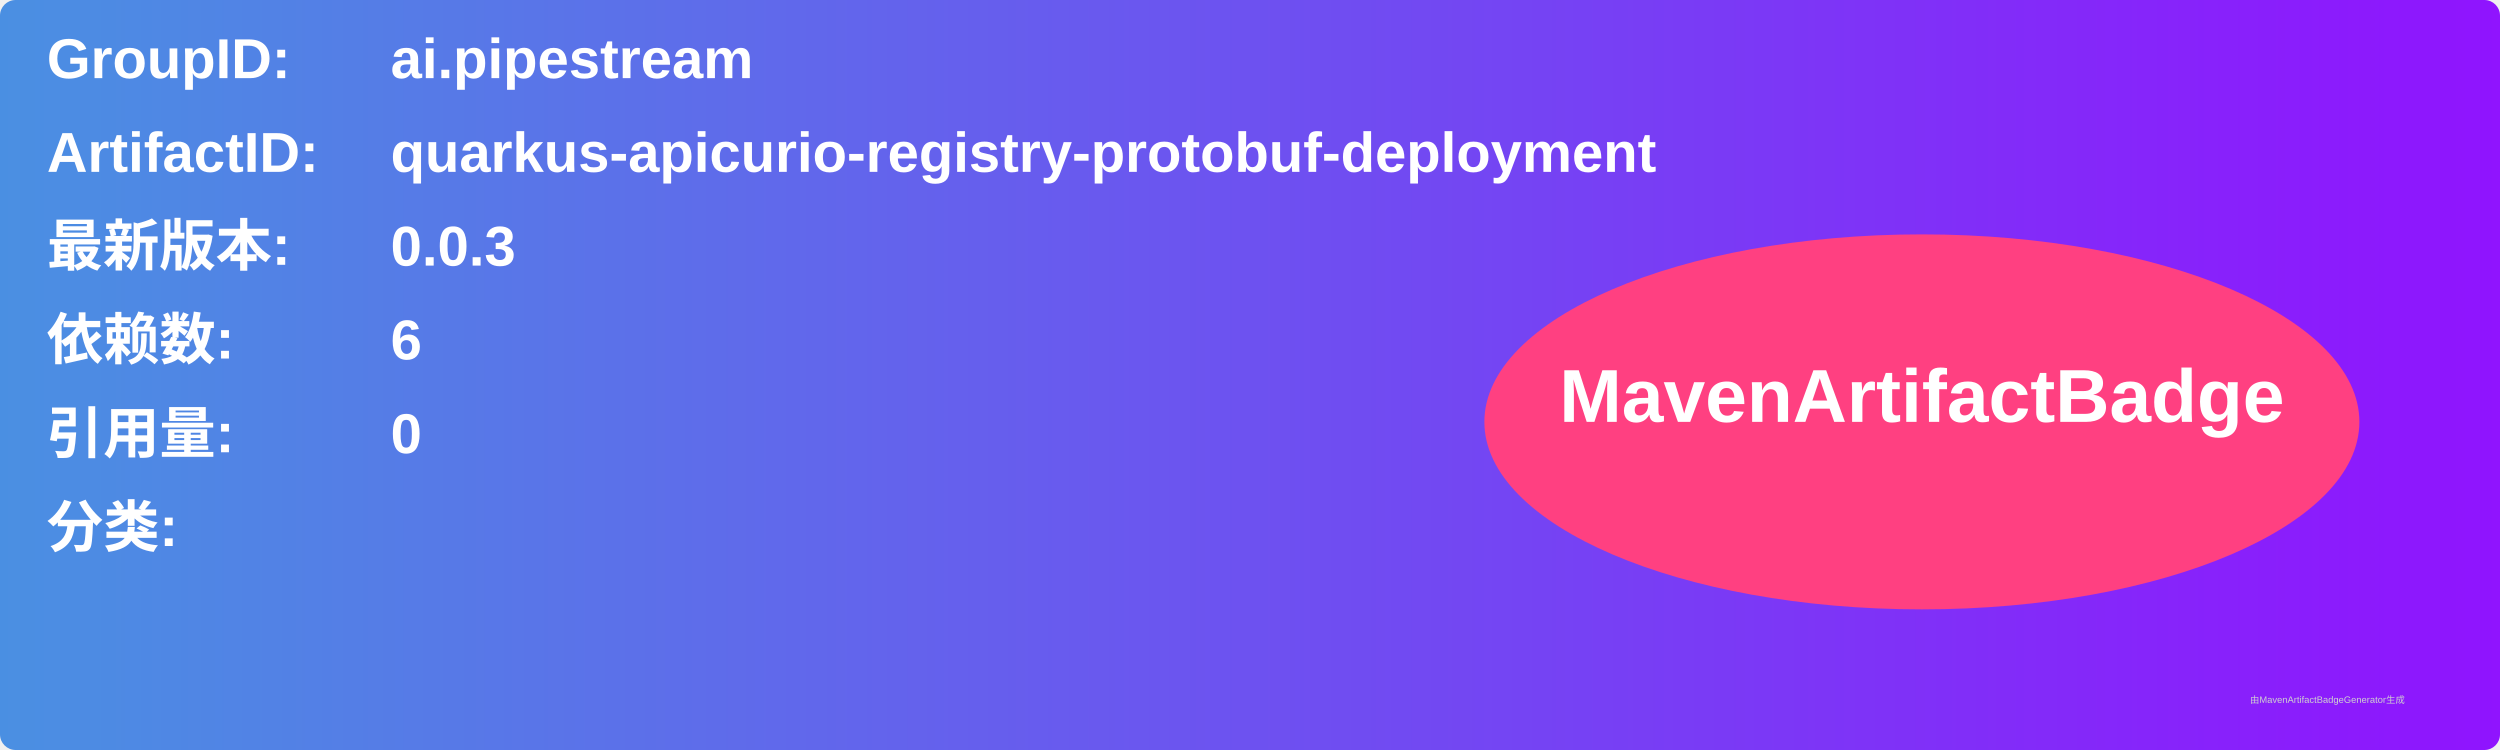
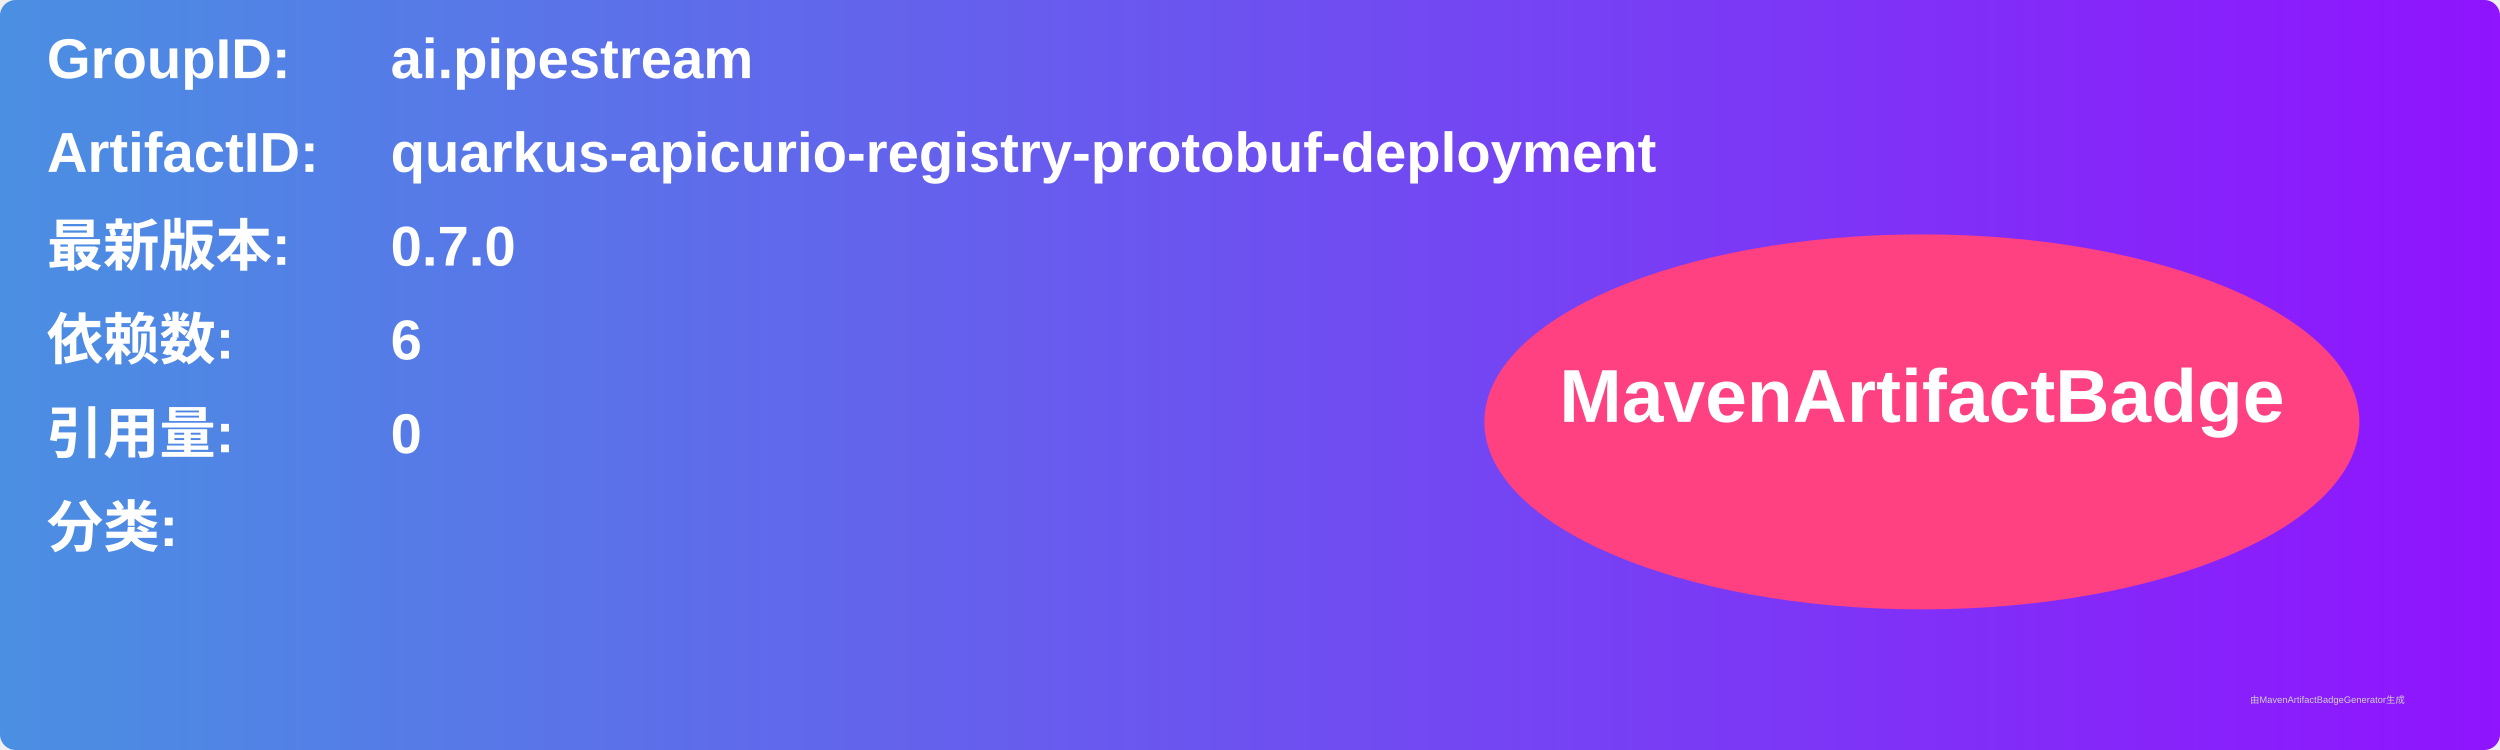
<svg xmlns="http://www.w3.org/2000/svg" width="800" height="240" viewBox="0 0 800 240">
  <linearGradient id="grad" x1="0%" y1="0%" x2="100%" y2="0%">
    <stop offset="0%" stop-color="#4a90e2" />
    <stop offset="100%" stop-color="#9013fe" />
  </linearGradient>
  <rect width="100%" height="100%" rx="5" ry="5" fill="url(#grad)" />
  <g transform="translate(15, 15)">
    <text x="0" y="10" font-family="Arial" font-size="18" fill="white" font-weight="bold" width="260">GroupID:</text>
    <text x="110" y="10" font-family="Arial" font-size="18" fill="white" font-weight="bold" width="460">ai.pipestream</text>
    <text x="0" y="40" font-family="Arial" font-size="18" fill="white" font-weight="bold" width="260">ArtifactID:</text>
    <text x="110" y="40" font-family="Arial" font-size="18" fill="white" font-weight="bold" width="460">quarkus-apicurio-registry-protobuf-deployment</text>
    <text x="0" y="70" font-family="Arial" font-size="18" fill="white" font-weight="bold">最新版本:</text>
    <text x="110" y="70" font-family="Arial" font-size="18" fill="white" font-weight="bold">
-       <tspan font-weight="bold">0.0.3</tspan>
+       <tspan font-weight="bold">0.7.0</tspan>
    </text>
    <text x="0" y="100" font-family="Arial" font-size="18" fill="white" font-weight="bold">依赖数: </text>
    <text x="110" y="100" font-family="Arial" font-size="18" fill="white">
      <tspan font-weight="bold">6</tspan>
    </text>
    <text x="0" y="130" font-family="Arial" font-size="18" fill="white" font-weight="bold">引用量: </text>
    <text x="110" y="130" font-family="Arial" font-size="18" fill="white">
      <tspan font-weight="bold">0</tspan>
    </text>
    <text x="0" y="160" font-family="Arial" font-size="18" fill="white" font-weight="bold">分类:</text>
    <text x="10" y="190" font-family="Arial" font-size="10" fill="white">
      <tspan font-weight="bold" />
    </text>
    <ellipse cx="600" cy="120" rx="140" ry="60" fill="#ff4081" />
    <text x="600" y="120" text-anchor="middle" font-family="Arial" font-size="24" fill="white" font-weight="bold">MavenArtifactBadge</text>
  </g>
  <text x="720" y="225" font-family="Arial" font-size="3" fill="#d0d0d0">由MavenArtifactBadgeGenerator生成</text>
</svg>
